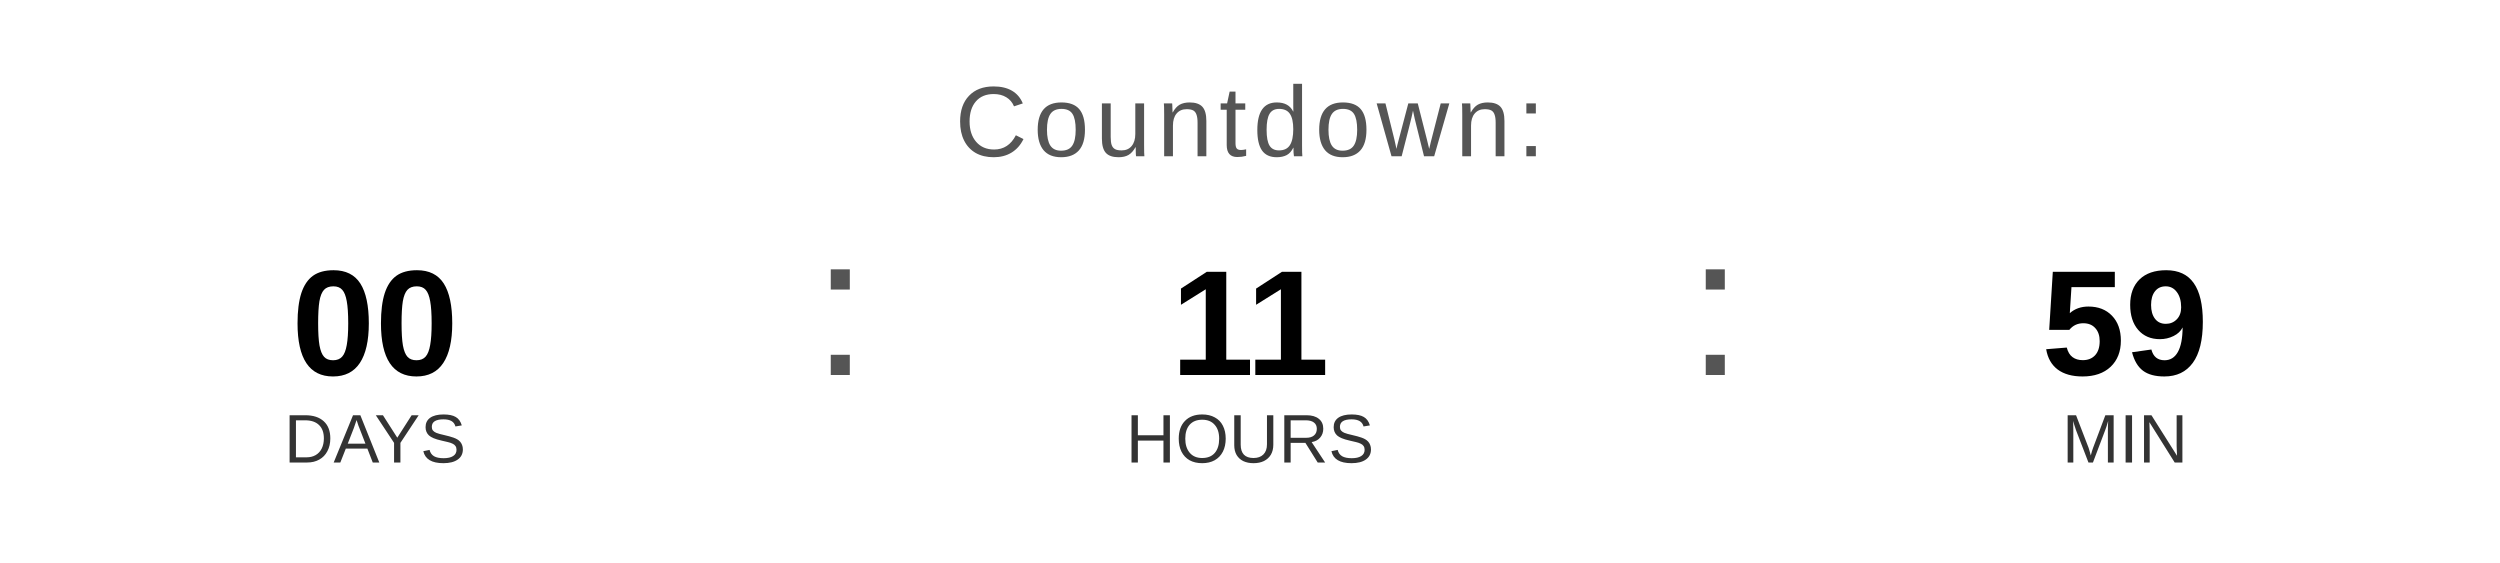
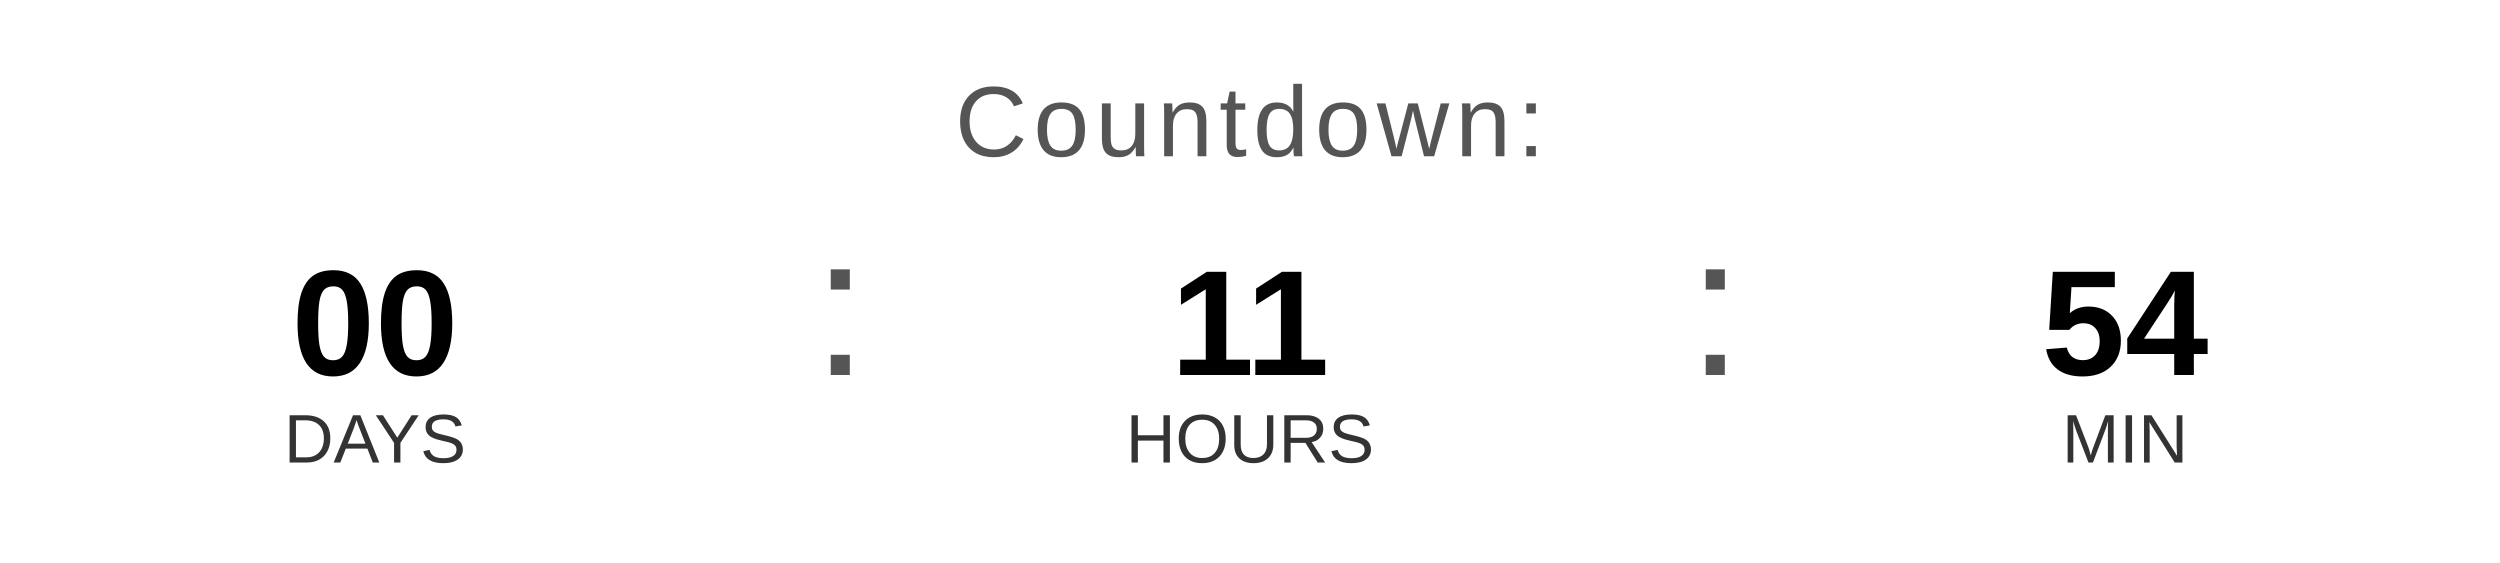
<svg xmlns="http://www.w3.org/2000/svg" width="400" height="90" viewBox="0 0 400 90">
  <text x="200" y="25" font-family="Arial, Helvetica, sans-serif" font-size="16" fill="#555555" text-anchor="middle" letter-spacing="1">
    Countdown:
  </text>
  <text x="60" y="60" font-family="Arial, Helvetica, sans-serif" font-size="24" font-weight="bold" fill="#000000" text-anchor="middle">00</text>
  <text x="60" y="74" font-family="Arial, Helvetica, sans-serif" font-size="11" fill="#333333" text-anchor="middle">DAYS</text>
  <text x="130" y="60" font-family="Arial, sans-serif" font-size="32" fill="#555555">:</text>
  <text x="200" y="60" font-family="Arial, Helvetica, sans-serif" font-size="24" font-weight="bold" fill="#000000" text-anchor="middle">11</text>
  <text x="200" y="74" font-family="Arial, Helvetica, sans-serif" font-size="11" fill="#333333" text-anchor="middle">HOURS</text>
  <text x="270" y="60" font-family="Arial, sans-serif" font-size="32" fill="#555555">:</text>
-   <text x="340" y="60" font-family="Arial, Helvetica, sans-serif" font-size="24" font-weight="bold" fill="#000000" text-anchor="middle">59</text>
+   <text x="340" y="60" font-family="Arial, Helvetica, sans-serif" font-size="24" font-weight="bold" fill="#000000" text-anchor="middle">54</text>
  <text x="340" y="74" font-family="Arial, Helvetica, sans-serif" font-size="11" fill="#333333" text-anchor="middle">MIN</text>
</svg>
